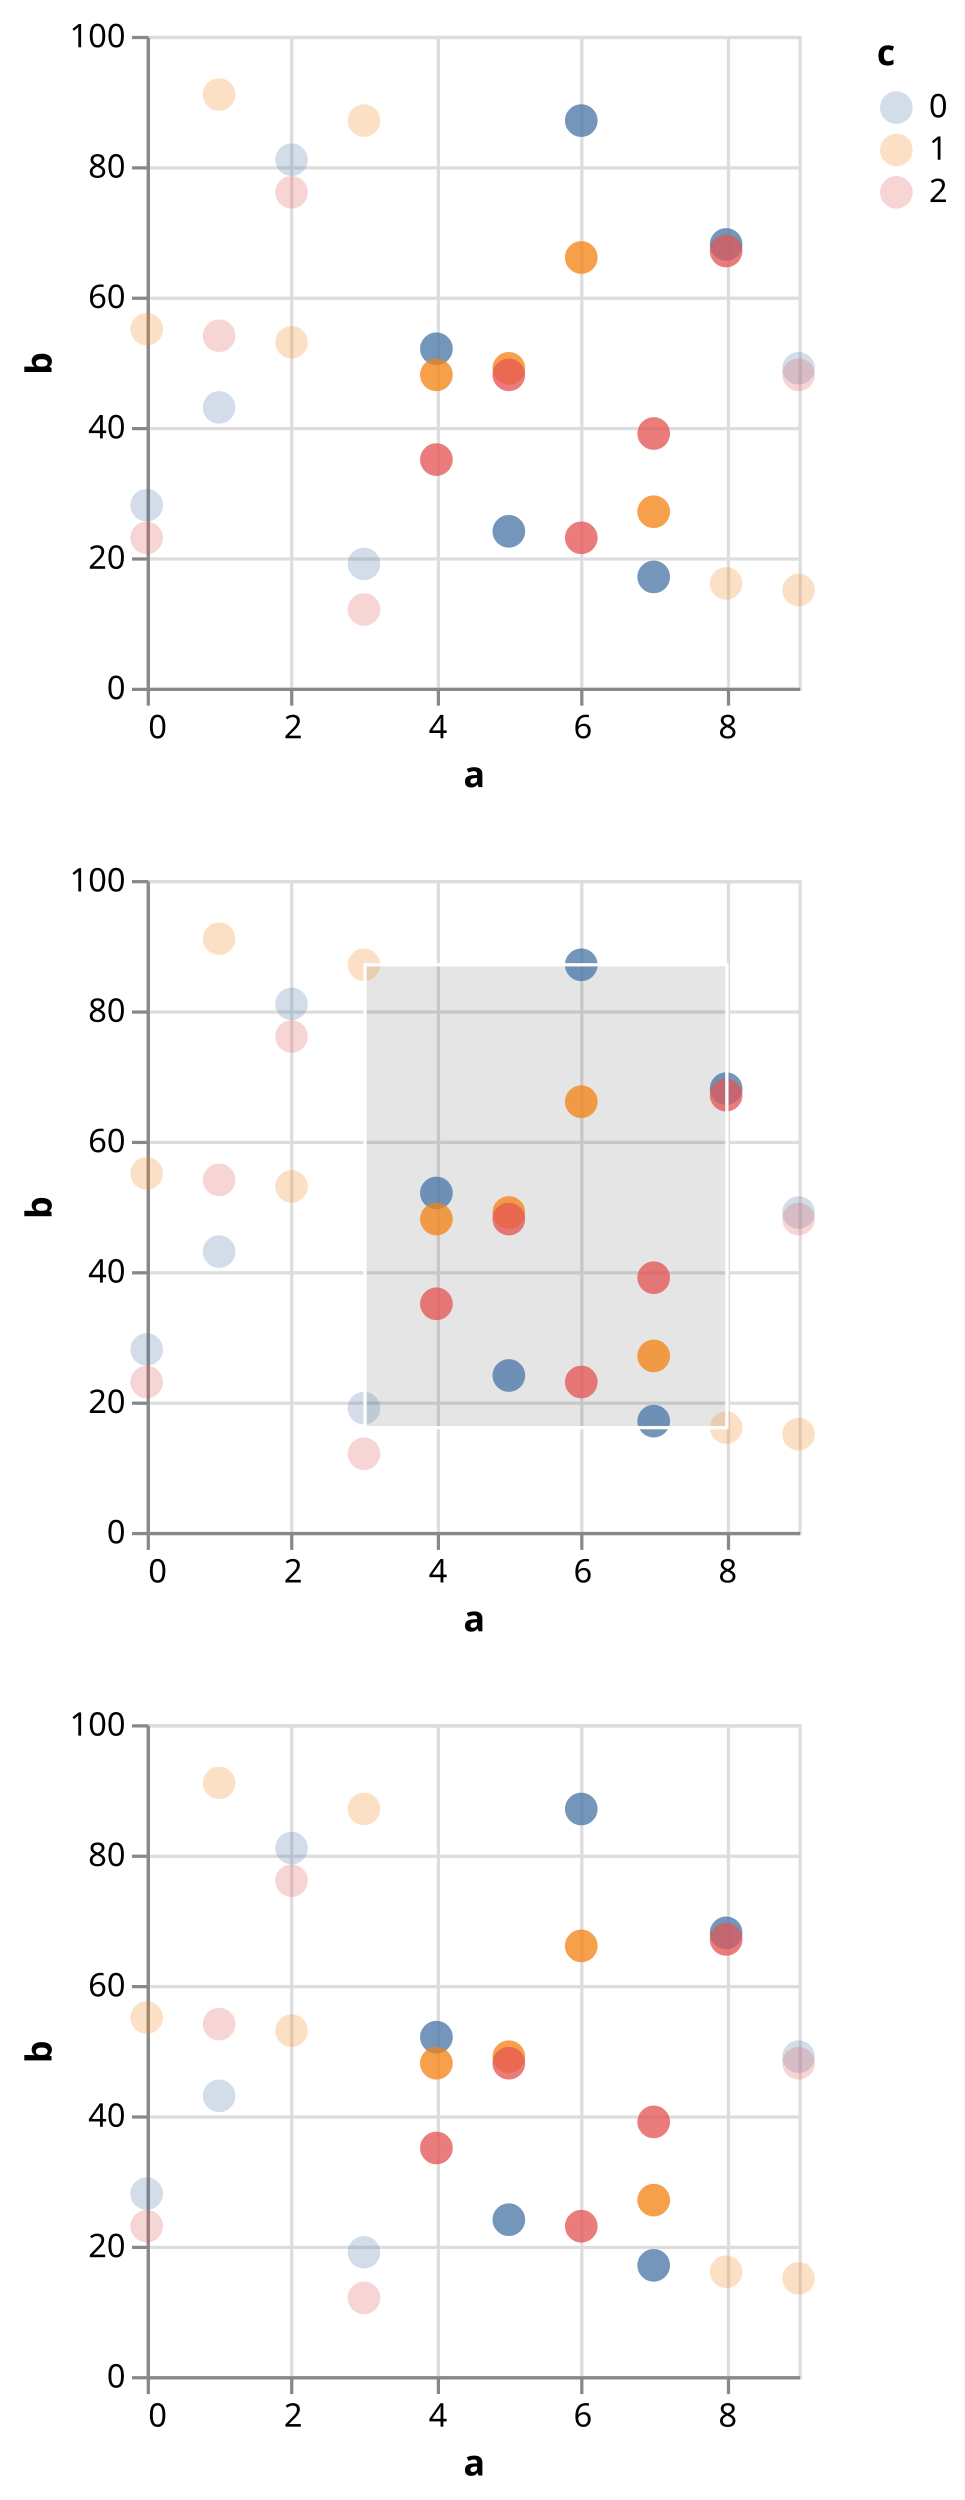
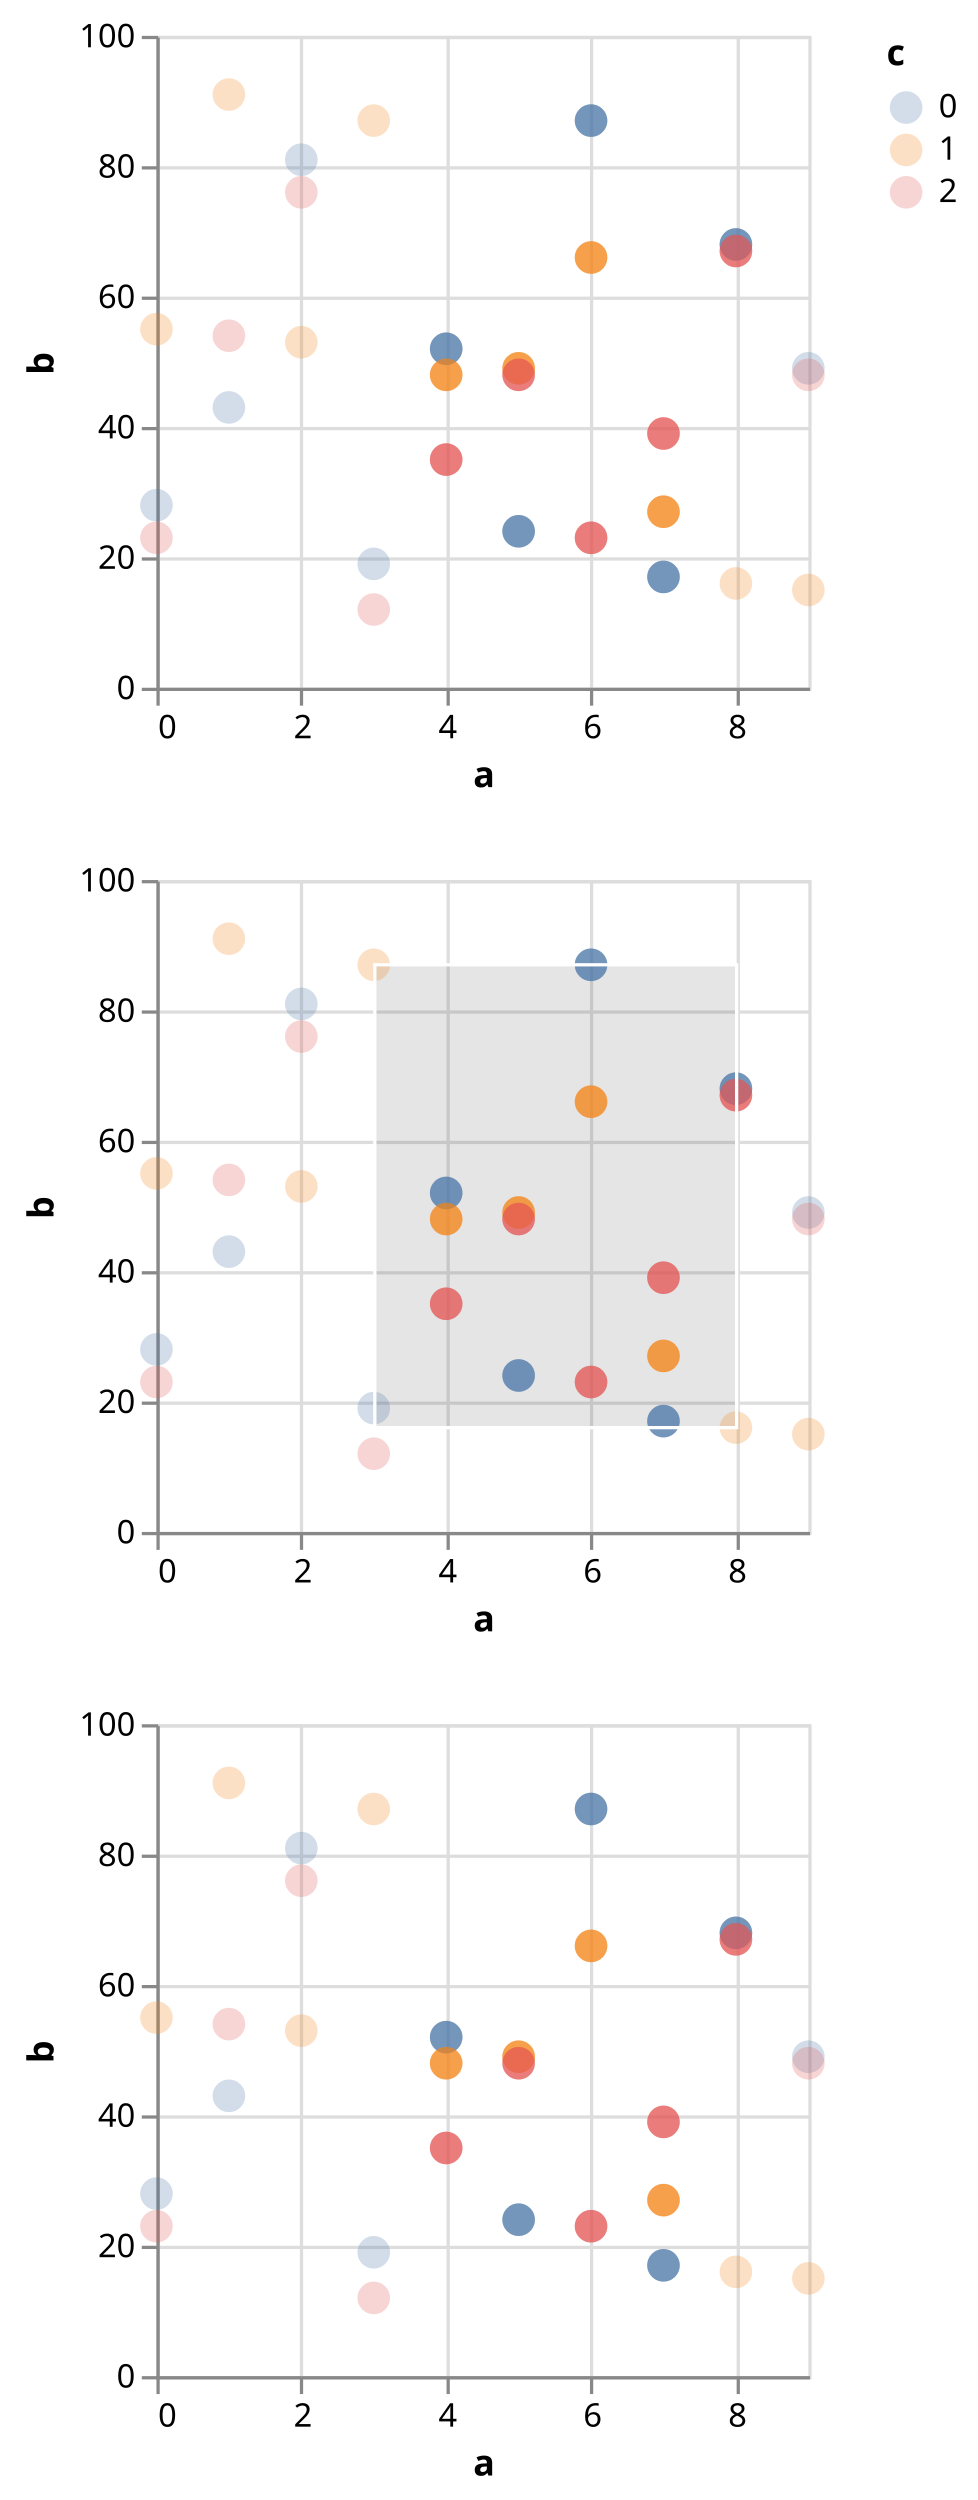
- <svg xmlns="http://www.w3.org/2000/svg" version="1.1" class="marks" width="296" height="767" viewBox="0 0 296 767">
-   <rect width="296" height="767" fill="white" />
-   <g fill="none" stroke-miterlimit="10" transform="translate(45,11)">
+ <svg xmlns="http://www.w3.org/2000/svg" version="1.1" class="marks" width="300" height="767" viewBox="0 0 300 767">
+   <rect width="300" height="767" fill="white" />
+   <g fill="none" stroke-miterlimit="10" transform="translate(48,11)">
    <g class="mark-group role-frame root" role="graphics-object" aria-roledescription="group mark container">
      <g transform="translate(0,0)">
        <path class="background" aria-hidden="true" d="M0,0h200v0h-200Z" />
        <g>
          <g class="mark-group role-scope child__row_d_group" role="graphics-object" aria-roledescription="group mark container">
            <g transform="translate(0,0)">
              <path class="background" aria-hidden="true" d="M0.5,0.5h200v200h-200Z" stroke="#ddd" />
              <g>
                <g class="mark-group role-axis" aria-hidden="true">
                  <g transform="translate(0.5,200.5)">
                    <path class="background" aria-hidden="true" d="M0,0h0v0h0Z" pointer-events="none" />
                    <g>
                      <g class="mark-rule role-axis-grid" pointer-events="none">
                        <line transform="translate(0,-200)" x2="0" y2="200" stroke="#ddd" stroke-width="1" opacity="1" />
                        <line transform="translate(44,-200)" x2="0" y2="200" stroke="#ddd" stroke-width="1" opacity="1" />
                        <line transform="translate(89,-200)" x2="0" y2="200" stroke="#ddd" stroke-width="1" opacity="1" />
                        <line transform="translate(133,-200)" x2="0" y2="200" stroke="#ddd" stroke-width="1" opacity="1" />
                        <line transform="translate(178,-200)" x2="0" y2="200" stroke="#ddd" stroke-width="1" opacity="1" />
                      </g>
                    </g>
                    <path class="foreground" aria-hidden="true" d="" pointer-events="none" display="none" />
                  </g>
                </g>
                <g class="mark-group role-axis" aria-hidden="true">
                  <g transform="translate(0.5,0.5)">
                    <path class="background" aria-hidden="true" d="M0,0h0v0h0Z" pointer-events="none" />
                    <g>
                      <g class="mark-rule role-axis-grid" pointer-events="none">
                        <line transform="translate(0,200)" x2="200" y2="0" stroke="#ddd" stroke-width="1" opacity="1" />
                        <line transform="translate(0,160)" x2="200" y2="0" stroke="#ddd" stroke-width="1" opacity="1" />
                        <line transform="translate(0,120)" x2="200" y2="0" stroke="#ddd" stroke-width="1" opacity="1" />
                        <line transform="translate(0,80)" x2="200" y2="0" stroke="#ddd" stroke-width="1" opacity="1" />
                        <line transform="translate(0,40)" x2="200" y2="0" stroke="#ddd" stroke-width="1" opacity="1" />
                        <line transform="translate(0,0)" x2="200" y2="0" stroke="#ddd" stroke-width="1" opacity="1" />
                      </g>
                    </g>
                    <path class="foreground" aria-hidden="true" d="" pointer-events="none" display="none" />
                  </g>
                </g>
                <g class="mark-group role-axis" aria-hidden="true">
                  <g transform="translate(0.5,200.5)">
                    <path class="background" aria-hidden="true" d="M0,0h0v0h0Z" pointer-events="none" />
                    <g>
                      <g class="mark-rule role-axis-tick" pointer-events="none">
                        <line transform="translate(0,0)" x2="0" y2="5" stroke="#888" stroke-width="1" opacity="1" />
                        <line transform="translate(44,0)" x2="0" y2="5" stroke="#888" stroke-width="1" opacity="1" />
                        <line transform="translate(89,0)" x2="0" y2="5" stroke="#888" stroke-width="1" opacity="1" />
                        <line transform="translate(133,0)" x2="0" y2="5" stroke="#888" stroke-width="1" opacity="1" />
                        <line transform="translate(178,0)" x2="0" y2="5" stroke="#888" stroke-width="1" opacity="1" />
                      </g>
                      <g class="mark-text role-axis-label" pointer-events="none">
                        <text text-anchor="start" transform="translate(0,15)" font-family="sans-serif" font-size="10px" fill="#000" opacity="1">0</text>
                        <text text-anchor="middle" transform="translate(44.44444,15)" font-family="sans-serif" font-size="10px" fill="#000" opacity="1">2</text>
                        <text text-anchor="middle" transform="translate(88.88889,15)" font-family="sans-serif" font-size="10px" fill="#000" opacity="1">4</text>
                        <text text-anchor="middle" transform="translate(133.3333,15)" font-family="sans-serif" font-size="10px" fill="#000" opacity="1">6</text>
                        <text text-anchor="middle" transform="translate(177.7778,15)" font-family="sans-serif" font-size="10px" fill="#000" opacity="1">8</text>
                      </g>
                      <g class="mark-rule role-axis-domain" pointer-events="none">
                        <line transform="translate(0,0)" x2="200" y2="0" stroke="#888" stroke-width="1" opacity="1" />
                      </g>
                      <g class="mark-text role-axis-title" pointer-events="none">
                        <text text-anchor="middle" transform="translate(100,30)" font-family="sans-serif" font-size="11px" font-weight="bold" fill="#000" opacity="1">a</text>
                      </g>
                    </g>
                    <path class="foreground" aria-hidden="true" d="" pointer-events="none" display="none" />
                  </g>
                </g>
                <g class="mark-group role-axis" aria-hidden="true">
                  <g transform="translate(0.5,0.5)">
                    <path class="background" aria-hidden="true" d="M0,0h0v0h0Z" pointer-events="none" />
                    <g>
                      <g class="mark-rule role-axis-tick" pointer-events="none">
                        <line transform="translate(0,200)" x2="-5" y2="0" stroke="#888" stroke-width="1" opacity="1" />
                        <line transform="translate(0,160)" x2="-5" y2="0" stroke="#888" stroke-width="1" opacity="1" />
                        <line transform="translate(0,120)" x2="-5" y2="0" stroke="#888" stroke-width="1" opacity="1" />
                        <line transform="translate(0,80)" x2="-5" y2="0" stroke="#888" stroke-width="1" opacity="1" />
                        <line transform="translate(0,40)" x2="-5" y2="0" stroke="#888" stroke-width="1" opacity="1" />
                        <line transform="translate(0,0)" x2="-5" y2="0" stroke="#888" stroke-width="1" opacity="1" />
                      </g>
                      <g class="mark-text role-axis-label" pointer-events="none">
                        <text text-anchor="end" transform="translate(-7,203)" font-family="sans-serif" font-size="10px" fill="#000" opacity="1">0</text>
                        <text text-anchor="end" transform="translate(-7,163)" font-family="sans-serif" font-size="10px" fill="#000" opacity="1">20</text>
                        <text text-anchor="end" transform="translate(-7,123)" font-family="sans-serif" font-size="10px" fill="#000" opacity="1">40</text>
                        <text text-anchor="end" transform="translate(-7,83)" font-family="sans-serif" font-size="10px" fill="#000" opacity="1">60</text>
                        <text text-anchor="end" transform="translate(-7,43)" font-family="sans-serif" font-size="10px" fill="#000" opacity="1">80</text>
                        <text text-anchor="end" transform="translate(-7,3)" font-family="sans-serif" font-size="10px" fill="#000" opacity="1">100</text>
                      </g>
                      <g class="mark-rule role-axis-domain" pointer-events="none">
                        <line transform="translate(0,200)" x2="0" y2="-200" stroke="#888" stroke-width="1" opacity="1" />
                      </g>
                      <g class="mark-text role-axis-title" pointer-events="none">
-                         <text text-anchor="middle" transform="translate(-27.68457,100) rotate(-90) translate(0,-2)" font-family="sans-serif" font-size="11px" font-weight="bold" fill="#000" opacity="1">b</text>
+                         <text text-anchor="middle" transform="translate(-30.08691,100) rotate(-90) translate(0,-2)" font-family="sans-serif" font-size="11px" font-weight="bold" fill="#000" opacity="1">b</text>
                      </g>
                    </g>
                    <path class="foreground" aria-hidden="true" d="" pointer-events="none" display="none" />
                  </g>
                </g>
                <g class="mark-rect role-mark sel_brush_bg" clip-path="url(#clip1)" role="graphics-symbol" aria-roledescription="rect mark container">
                  <path d="M0,0h0v0h0Z" fill="#333" fill-opacity="0.125" />
                </g>
                <g class="mark-symbol role-mark child__row_d_layer_0_marks" role="graphics-symbol" aria-roledescription="symbol mark container">
                  <path transform="translate(0,144)" d="M5,0A5,5,0,1,1,-5,0A5,5,0,1,1,5,0" fill="#4c78a8" stroke-width="2" opacity="0.25" />
                  <path transform="translate(0,90)" d="M5,0A5,5,0,1,1,-5,0A5,5,0,1,1,5,0" fill="#f58518" stroke-width="2" opacity="0.25" />
                  <path transform="translate(0,154)" d="M5,0A5,5,0,1,1,-5,0A5,5,0,1,1,5,0" fill="#e45756" stroke-width="2" opacity="0.25" />
                  <path transform="translate(22.22222,114)" d="M5,0A5,5,0,1,1,-5,0A5,5,0,1,1,5,0" fill="#4c78a8" stroke-width="2" opacity="0.25" />
                  <path transform="translate(22.22222,18)" d="M5,0A5,5,0,1,1,-5,0A5,5,0,1,1,5,0" fill="#f58518" stroke-width="2" opacity="0.25" />
                  <path transform="translate(22.22222,92)" d="M5,0A5,5,0,1,1,-5,0A5,5,0,1,1,5,0" fill="#e45756" stroke-width="2" opacity="0.25" />
                  <path transform="translate(44.44444,38)" d="M5,0A5,5,0,1,1,-5,0A5,5,0,1,1,5,0" fill="#4c78a8" stroke-width="2" opacity="0.25" />
                  <path transform="translate(44.44444,94)" d="M5,0A5,5,0,1,1,-5,0A5,5,0,1,1,5,0" fill="#f58518" stroke-width="2" opacity="0.25" />
                  <path transform="translate(44.44444,48)" d="M5,0A5,5,0,1,1,-5,0A5,5,0,1,1,5,0" fill="#e45756" stroke-width="2" opacity="0.25" />
                  <path transform="translate(66.66667,162)" d="M5,0A5,5,0,1,1,-5,0A5,5,0,1,1,5,0" fill="#4c78a8" stroke-width="2" opacity="0.25" />
                  <path transform="translate(66.66667,26)" d="M5,0A5,5,0,1,1,-5,0A5,5,0,1,1,5,0" fill="#f58518" stroke-width="2" opacity="0.25" />
                  <path transform="translate(66.66667,176)" d="M5,0A5,5,0,1,1,-5,0A5,5,0,1,1,5,0" fill="#e45756" stroke-width="2" opacity="0.25" />
                  <path transform="translate(88.88889,96)" d="M5,0A5,5,0,1,1,-5,0A5,5,0,1,1,5,0" fill="#4c78a8" stroke-width="2" opacity="0.25" />
                  <path transform="translate(88.88889,104)" d="M5,0A5,5,0,1,1,-5,0A5,5,0,1,1,5,0" fill="#f58518" stroke-width="2" opacity="0.25" />
                  <path transform="translate(88.88889,130)" d="M5,0A5,5,0,1,1,-5,0A5,5,0,1,1,5,0" fill="#e45756" stroke-width="2" opacity="0.25" />
                  <path transform="translate(111.1111,152)" d="M5,0A5,5,0,1,1,-5,0A5,5,0,1,1,5,0" fill="#4c78a8" stroke-width="2" opacity="0.25" />
                  <path transform="translate(111.1111,102)" d="M5,0A5,5,0,1,1,-5,0A5,5,0,1,1,5,0" fill="#f58518" stroke-width="2" opacity="0.25" />
                  <path transform="translate(111.1111,104)" d="M5,0A5,5,0,1,1,-5,0A5,5,0,1,1,5,0" fill="#e45756" stroke-width="2" opacity="0.25" />
                  <path transform="translate(133.3333,26)" d="M5,0A5,5,0,1,1,-5,0A5,5,0,1,1,5,0" fill="#4c78a8" stroke-width="2" opacity="0.25" />
                  <path transform="translate(133.3333,68)" d="M5,0A5,5,0,1,1,-5,0A5,5,0,1,1,5,0" fill="#f58518" stroke-width="2" opacity="0.25" />
                  <path transform="translate(133.3333,154)" d="M5,0A5,5,0,1,1,-5,0A5,5,0,1,1,5,0" fill="#e45756" stroke-width="2" opacity="0.25" />
                  <path transform="translate(155.5556,166)" d="M5,0A5,5,0,1,1,-5,0A5,5,0,1,1,5,0" fill="#4c78a8" stroke-width="2" opacity="0.25" />
                  <path transform="translate(155.5556,146)" d="M5,0A5,5,0,1,1,-5,0A5,5,0,1,1,5,0" fill="#f58518" stroke-width="2" opacity="0.25" />
                  <path transform="translate(155.5556,122)" d="M5,0A5,5,0,1,1,-5,0A5,5,0,1,1,5,0" fill="#e45756" stroke-width="2" opacity="0.25" />
                  <path transform="translate(177.7778,64)" d="M5,0A5,5,0,1,1,-5,0A5,5,0,1,1,5,0" fill="#4c78a8" stroke-width="2" opacity="0.25" />
                  <path transform="translate(177.7778,168)" d="M5,0A5,5,0,1,1,-5,0A5,5,0,1,1,5,0" fill="#f58518" stroke-width="2" opacity="0.25" />
                  <path transform="translate(177.7778,66)" d="M5,0A5,5,0,1,1,-5,0A5,5,0,1,1,5,0" fill="#e45756" stroke-width="2" opacity="0.25" />
                  <path transform="translate(200,102)" d="M5,0A5,5,0,1,1,-5,0A5,5,0,1,1,5,0" fill="#4c78a8" stroke-width="2" opacity="0.25" />
                  <path transform="translate(200,170)" d="M5,0A5,5,0,1,1,-5,0A5,5,0,1,1,5,0" fill="#f58518" stroke-width="2" opacity="0.25" />
                  <path transform="translate(200,104)" d="M5,0A5,5,0,1,1,-5,0A5,5,0,1,1,5,0" fill="#e45756" stroke-width="2" opacity="0.25" />
                </g>
                <g class="mark-symbol role-mark child__row_d_layer_1_marks" role="graphics-symbol" aria-roledescription="symbol mark container" pointer-events="none">
                  <path transform="translate(88.88889,96)" d="M5,0A5,5,0,1,1,-5,0A5,5,0,1,1,5,0" fill="#4c78a8" stroke-width="2" opacity="0.7" />
                  <path transform="translate(88.88889,104)" d="M5,0A5,5,0,1,1,-5,0A5,5,0,1,1,5,0" fill="#f58518" stroke-width="2" opacity="0.7" />
                  <path transform="translate(88.88889,130)" d="M5,0A5,5,0,1,1,-5,0A5,5,0,1,1,5,0" fill="#e45756" stroke-width="2" opacity="0.7" />
                  <path transform="translate(111.1111,152)" d="M5,0A5,5,0,1,1,-5,0A5,5,0,1,1,5,0" fill="#4c78a8" stroke-width="2" opacity="0.7" />
                  <path transform="translate(111.1111,102)" d="M5,0A5,5,0,1,1,-5,0A5,5,0,1,1,5,0" fill="#f58518" stroke-width="2" opacity="0.7" />
                  <path transform="translate(111.1111,104)" d="M5,0A5,5,0,1,1,-5,0A5,5,0,1,1,5,0" fill="#e45756" stroke-width="2" opacity="0.7" />
                  <path transform="translate(133.3333,26)" d="M5,0A5,5,0,1,1,-5,0A5,5,0,1,1,5,0" fill="#4c78a8" stroke-width="2" opacity="0.7" />
                  <path transform="translate(133.3333,68)" d="M5,0A5,5,0,1,1,-5,0A5,5,0,1,1,5,0" fill="#f58518" stroke-width="2" opacity="0.7" />
                  <path transform="translate(133.3333,154)" d="M5,0A5,5,0,1,1,-5,0A5,5,0,1,1,5,0" fill="#e45756" stroke-width="2" opacity="0.7" />
                  <path transform="translate(155.5556,146)" d="M5,0A5,5,0,1,1,-5,0A5,5,0,1,1,5,0" fill="#f58518" stroke-width="2" opacity="0.7" />
                  <path transform="translate(155.5556,122)" d="M5,0A5,5,0,1,1,-5,0A5,5,0,1,1,5,0" fill="#e45756" stroke-width="2" opacity="0.7" />
                  <path transform="translate(155.5556,166)" d="M5,0A5,5,0,1,1,-5,0A5,5,0,1,1,5,0" fill="#4c78a8" stroke-width="2" opacity="0.7" />
                  <path transform="translate(177.7778,64)" d="M5,0A5,5,0,1,1,-5,0A5,5,0,1,1,5,0" fill="#4c78a8" stroke-width="2" opacity="0.7" />
                  <path transform="translate(177.7778,66)" d="M5,0A5,5,0,1,1,-5,0A5,5,0,1,1,5,0" fill="#e45756" stroke-width="2" opacity="0.7" />
                </g>
                <g class="mark-rect role-mark sel_brush" clip-path="url(#clip2)" role="graphics-symbol" aria-roledescription="rect mark container">
                  <path d="M0,0h0v0h0Z" />
                </g>
              </g>
              <path class="foreground" aria-hidden="true" d="" display="none" />
            </g>
          </g>
          <g class="mark-group role-scope child__row_e_group" role="graphics-object" aria-roledescription="group mark container">
            <g transform="translate(0,259)">
              <path class="background" aria-hidden="true" d="M0.5,0.5h200v200h-200Z" stroke="#ddd" />
              <g>
                <g class="mark-group role-axis" aria-hidden="true">
                  <g transform="translate(0.5,200.5)">
                    <path class="background" aria-hidden="true" d="M0,0h0v0h0Z" pointer-events="none" />
                    <g>
                      <g class="mark-rule role-axis-grid" pointer-events="none">
                        <line transform="translate(0,-200)" x2="0" y2="200" stroke="#ddd" stroke-width="1" opacity="1" />
                        <line transform="translate(44,-200)" x2="0" y2="200" stroke="#ddd" stroke-width="1" opacity="1" />
                        <line transform="translate(89,-200)" x2="0" y2="200" stroke="#ddd" stroke-width="1" opacity="1" />
                        <line transform="translate(133,-200)" x2="0" y2="200" stroke="#ddd" stroke-width="1" opacity="1" />
                        <line transform="translate(178,-200)" x2="0" y2="200" stroke="#ddd" stroke-width="1" opacity="1" />
                      </g>
                    </g>
                    <path class="foreground" aria-hidden="true" d="" pointer-events="none" display="none" />
                  </g>
                </g>
                <g class="mark-group role-axis" aria-hidden="true">
                  <g transform="translate(0.5,0.5)">
                    <path class="background" aria-hidden="true" d="M0,0h0v0h0Z" pointer-events="none" />
                    <g>
                      <g class="mark-rule role-axis-grid" pointer-events="none">
                        <line transform="translate(0,200)" x2="200" y2="0" stroke="#ddd" stroke-width="1" opacity="1" />
                        <line transform="translate(0,160)" x2="200" y2="0" stroke="#ddd" stroke-width="1" opacity="1" />
                        <line transform="translate(0,120)" x2="200" y2="0" stroke="#ddd" stroke-width="1" opacity="1" />
                        <line transform="translate(0,80)" x2="200" y2="0" stroke="#ddd" stroke-width="1" opacity="1" />
                        <line transform="translate(0,40)" x2="200" y2="0" stroke="#ddd" stroke-width="1" opacity="1" />
                        <line transform="translate(0,0)" x2="200" y2="0" stroke="#ddd" stroke-width="1" opacity="1" />
                      </g>
                    </g>
                    <path class="foreground" aria-hidden="true" d="" pointer-events="none" display="none" />
                  </g>
                </g>
                <g class="mark-group role-axis" aria-hidden="true">
                  <g transform="translate(0.5,200.5)">
                    <path class="background" aria-hidden="true" d="M0,0h0v0h0Z" pointer-events="none" />
                    <g>
                      <g class="mark-rule role-axis-tick" pointer-events="none">
                        <line transform="translate(0,0)" x2="0" y2="5" stroke="#888" stroke-width="1" opacity="1" />
                        <line transform="translate(44,0)" x2="0" y2="5" stroke="#888" stroke-width="1" opacity="1" />
                        <line transform="translate(89,0)" x2="0" y2="5" stroke="#888" stroke-width="1" opacity="1" />
                        <line transform="translate(133,0)" x2="0" y2="5" stroke="#888" stroke-width="1" opacity="1" />
                        <line transform="translate(178,0)" x2="0" y2="5" stroke="#888" stroke-width="1" opacity="1" />
                      </g>
                      <g class="mark-text role-axis-label" pointer-events="none">
                        <text text-anchor="start" transform="translate(0,15)" font-family="sans-serif" font-size="10px" fill="#000" opacity="1">0</text>
                        <text text-anchor="middle" transform="translate(44.44444,15)" font-family="sans-serif" font-size="10px" fill="#000" opacity="1">2</text>
                        <text text-anchor="middle" transform="translate(88.88889,15)" font-family="sans-serif" font-size="10px" fill="#000" opacity="1">4</text>
                        <text text-anchor="middle" transform="translate(133.3333,15)" font-family="sans-serif" font-size="10px" fill="#000" opacity="1">6</text>
                        <text text-anchor="middle" transform="translate(177.7778,15)" font-family="sans-serif" font-size="10px" fill="#000" opacity="1">8</text>
                      </g>
                      <g class="mark-rule role-axis-domain" pointer-events="none">
                        <line transform="translate(0,0)" x2="200" y2="0" stroke="#888" stroke-width="1" opacity="1" />
                      </g>
                      <g class="mark-text role-axis-title" pointer-events="none">
                        <text text-anchor="middle" transform="translate(100,30)" font-family="sans-serif" font-size="11px" font-weight="bold" fill="#000" opacity="1">a</text>
                      </g>
                    </g>
                    <path class="foreground" aria-hidden="true" d="" pointer-events="none" display="none" />
                  </g>
                </g>
                <g class="mark-group role-axis" aria-hidden="true">
                  <g transform="translate(0.5,0.5)">
                    <path class="background" aria-hidden="true" d="M0,0h0v0h0Z" pointer-events="none" />
                    <g>
                      <g class="mark-rule role-axis-tick" pointer-events="none">
                        <line transform="translate(0,200)" x2="-5" y2="0" stroke="#888" stroke-width="1" opacity="1" />
                        <line transform="translate(0,160)" x2="-5" y2="0" stroke="#888" stroke-width="1" opacity="1" />
                        <line transform="translate(0,120)" x2="-5" y2="0" stroke="#888" stroke-width="1" opacity="1" />
                        <line transform="translate(0,80)" x2="-5" y2="0" stroke="#888" stroke-width="1" opacity="1" />
                        <line transform="translate(0,40)" x2="-5" y2="0" stroke="#888" stroke-width="1" opacity="1" />
                        <line transform="translate(0,0)" x2="-5" y2="0" stroke="#888" stroke-width="1" opacity="1" />
                      </g>
                      <g class="mark-text role-axis-label" pointer-events="none">
                        <text text-anchor="end" transform="translate(-7,203)" font-family="sans-serif" font-size="10px" fill="#000" opacity="1">0</text>
                        <text text-anchor="end" transform="translate(-7,163)" font-family="sans-serif" font-size="10px" fill="#000" opacity="1">20</text>
                        <text text-anchor="end" transform="translate(-7,123)" font-family="sans-serif" font-size="10px" fill="#000" opacity="1">40</text>
                        <text text-anchor="end" transform="translate(-7,83)" font-family="sans-serif" font-size="10px" fill="#000" opacity="1">60</text>
                        <text text-anchor="end" transform="translate(-7,43)" font-family="sans-serif" font-size="10px" fill="#000" opacity="1">80</text>
                        <text text-anchor="end" transform="translate(-7,3)" font-family="sans-serif" font-size="10px" fill="#000" opacity="1">100</text>
                      </g>
                      <g class="mark-rule role-axis-domain" pointer-events="none">
                        <line transform="translate(0,200)" x2="0" y2="-200" stroke="#888" stroke-width="1" opacity="1" />
                      </g>
                      <g class="mark-text role-axis-title" pointer-events="none">
-                         <text text-anchor="middle" transform="translate(-27.68457,100) rotate(-90) translate(0,-2)" font-family="sans-serif" font-size="11px" font-weight="bold" fill="#000" opacity="1">b</text>
+                         <text text-anchor="middle" transform="translate(-30.08691,100) rotate(-90) translate(0,-2)" font-family="sans-serif" font-size="11px" font-weight="bold" fill="#000" opacity="1">b</text>
                      </g>
                    </g>
                    <path class="foreground" aria-hidden="true" d="" pointer-events="none" display="none" />
                  </g>
                </g>
                <g class="mark-rect role-mark sel_brush_bg" clip-path="url(#clip3)" role="graphics-symbol" aria-roledescription="rect mark container">
                  <path d="M67,26h111v142h-111Z" fill="#333" fill-opacity="0.125" />
                </g>
                <g class="mark-symbol role-mark child__row_e_layer_0_marks" role="graphics-symbol" aria-roledescription="symbol mark container">
                  <path transform="translate(0,144)" d="M5,0A5,5,0,1,1,-5,0A5,5,0,1,1,5,0" fill="#4c78a8" stroke-width="2" opacity="0.25" />
                  <path transform="translate(0,90)" d="M5,0A5,5,0,1,1,-5,0A5,5,0,1,1,5,0" fill="#f58518" stroke-width="2" opacity="0.25" />
                  <path transform="translate(0,154)" d="M5,0A5,5,0,1,1,-5,0A5,5,0,1,1,5,0" fill="#e45756" stroke-width="2" opacity="0.25" />
                  <path transform="translate(22.22222,114)" d="M5,0A5,5,0,1,1,-5,0A5,5,0,1,1,5,0" fill="#4c78a8" stroke-width="2" opacity="0.25" />
                  <path transform="translate(22.22222,18)" d="M5,0A5,5,0,1,1,-5,0A5,5,0,1,1,5,0" fill="#f58518" stroke-width="2" opacity="0.25" />
                  <path transform="translate(22.22222,92)" d="M5,0A5,5,0,1,1,-5,0A5,5,0,1,1,5,0" fill="#e45756" stroke-width="2" opacity="0.25" />
                  <path transform="translate(44.44444,38)" d="M5,0A5,5,0,1,1,-5,0A5,5,0,1,1,5,0" fill="#4c78a8" stroke-width="2" opacity="0.25" />
                  <path transform="translate(44.44444,94)" d="M5,0A5,5,0,1,1,-5,0A5,5,0,1,1,5,0" fill="#f58518" stroke-width="2" opacity="0.25" />
                  <path transform="translate(44.44444,48)" d="M5,0A5,5,0,1,1,-5,0A5,5,0,1,1,5,0" fill="#e45756" stroke-width="2" opacity="0.25" />
                  <path transform="translate(66.66667,162)" d="M5,0A5,5,0,1,1,-5,0A5,5,0,1,1,5,0" fill="#4c78a8" stroke-width="2" opacity="0.25" />
                  <path transform="translate(66.66667,26)" d="M5,0A5,5,0,1,1,-5,0A5,5,0,1,1,5,0" fill="#f58518" stroke-width="2" opacity="0.25" />
                  <path transform="translate(66.66667,176)" d="M5,0A5,5,0,1,1,-5,0A5,5,0,1,1,5,0" fill="#e45756" stroke-width="2" opacity="0.25" />
                  <path transform="translate(88.88889,96)" d="M5,0A5,5,0,1,1,-5,0A5,5,0,1,1,5,0" fill="#4c78a8" stroke-width="2" opacity="0.25" />
                  <path transform="translate(88.88889,104)" d="M5,0A5,5,0,1,1,-5,0A5,5,0,1,1,5,0" fill="#f58518" stroke-width="2" opacity="0.25" />
                  <path transform="translate(88.88889,130)" d="M5,0A5,5,0,1,1,-5,0A5,5,0,1,1,5,0" fill="#e45756" stroke-width="2" opacity="0.25" />
                  <path transform="translate(111.1111,152)" d="M5,0A5,5,0,1,1,-5,0A5,5,0,1,1,5,0" fill="#4c78a8" stroke-width="2" opacity="0.25" />
                  <path transform="translate(111.1111,102)" d="M5,0A5,5,0,1,1,-5,0A5,5,0,1,1,5,0" fill="#f58518" stroke-width="2" opacity="0.25" />
                  <path transform="translate(111.1111,104)" d="M5,0A5,5,0,1,1,-5,0A5,5,0,1,1,5,0" fill="#e45756" stroke-width="2" opacity="0.25" />
                  <path transform="translate(133.3333,26)" d="M5,0A5,5,0,1,1,-5,0A5,5,0,1,1,5,0" fill="#4c78a8" stroke-width="2" opacity="0.25" />
                  <path transform="translate(133.3333,68)" d="M5,0A5,5,0,1,1,-5,0A5,5,0,1,1,5,0" fill="#f58518" stroke-width="2" opacity="0.25" />
                  <path transform="translate(133.3333,154)" d="M5,0A5,5,0,1,1,-5,0A5,5,0,1,1,5,0" fill="#e45756" stroke-width="2" opacity="0.25" />
                  <path transform="translate(155.5556,166)" d="M5,0A5,5,0,1,1,-5,0A5,5,0,1,1,5,0" fill="#4c78a8" stroke-width="2" opacity="0.25" />
                  <path transform="translate(155.5556,146)" d="M5,0A5,5,0,1,1,-5,0A5,5,0,1,1,5,0" fill="#f58518" stroke-width="2" opacity="0.25" />
                  <path transform="translate(155.5556,122)" d="M5,0A5,5,0,1,1,-5,0A5,5,0,1,1,5,0" fill="#e45756" stroke-width="2" opacity="0.25" />
                  <path transform="translate(177.7778,64)" d="M5,0A5,5,0,1,1,-5,0A5,5,0,1,1,5,0" fill="#4c78a8" stroke-width="2" opacity="0.25" />
                  <path transform="translate(177.7778,168)" d="M5,0A5,5,0,1,1,-5,0A5,5,0,1,1,5,0" fill="#f58518" stroke-width="2" opacity="0.25" />
                  <path transform="translate(177.7778,66)" d="M5,0A5,5,0,1,1,-5,0A5,5,0,1,1,5,0" fill="#e45756" stroke-width="2" opacity="0.25" />
                  <path transform="translate(200,102)" d="M5,0A5,5,0,1,1,-5,0A5,5,0,1,1,5,0" fill="#4c78a8" stroke-width="2" opacity="0.25" />
                  <path transform="translate(200,170)" d="M5,0A5,5,0,1,1,-5,0A5,5,0,1,1,5,0" fill="#f58518" stroke-width="2" opacity="0.25" />
                  <path transform="translate(200,104)" d="M5,0A5,5,0,1,1,-5,0A5,5,0,1,1,5,0" fill="#e45756" stroke-width="2" opacity="0.25" />
                </g>
                <g class="mark-symbol role-mark child__row_e_layer_1_marks" role="graphics-symbol" aria-roledescription="symbol mark container" pointer-events="none">
                  <path transform="translate(88.88889,96)" d="M5,0A5,5,0,1,1,-5,0A5,5,0,1,1,5,0" fill="#4c78a8" stroke-width="2" opacity="0.7" />
                  <path transform="translate(88.88889,104)" d="M5,0A5,5,0,1,1,-5,0A5,5,0,1,1,5,0" fill="#f58518" stroke-width="2" opacity="0.7" />
                  <path transform="translate(88.88889,130)" d="M5,0A5,5,0,1,1,-5,0A5,5,0,1,1,5,0" fill="#e45756" stroke-width="2" opacity="0.7" />
                  <path transform="translate(111.1111,152)" d="M5,0A5,5,0,1,1,-5,0A5,5,0,1,1,5,0" fill="#4c78a8" stroke-width="2" opacity="0.7" />
                  <path transform="translate(111.1111,102)" d="M5,0A5,5,0,1,1,-5,0A5,5,0,1,1,5,0" fill="#f58518" stroke-width="2" opacity="0.7" />
                  <path transform="translate(111.1111,104)" d="M5,0A5,5,0,1,1,-5,0A5,5,0,1,1,5,0" fill="#e45756" stroke-width="2" opacity="0.7" />
                  <path transform="translate(133.3333,26)" d="M5,0A5,5,0,1,1,-5,0A5,5,0,1,1,5,0" fill="#4c78a8" stroke-width="2" opacity="0.7" />
                  <path transform="translate(133.3333,68)" d="M5,0A5,5,0,1,1,-5,0A5,5,0,1,1,5,0" fill="#f58518" stroke-width="2" opacity="0.7" />
                  <path transform="translate(133.3333,154)" d="M5,0A5,5,0,1,1,-5,0A5,5,0,1,1,5,0" fill="#e45756" stroke-width="2" opacity="0.7" />
                  <path transform="translate(155.5556,146)" d="M5,0A5,5,0,1,1,-5,0A5,5,0,1,1,5,0" fill="#f58518" stroke-width="2" opacity="0.7" />
                  <path transform="translate(155.5556,122)" d="M5,0A5,5,0,1,1,-5,0A5,5,0,1,1,5,0" fill="#e45756" stroke-width="2" opacity="0.7" />
                  <path transform="translate(155.5556,166)" d="M5,0A5,5,0,1,1,-5,0A5,5,0,1,1,5,0" fill="#4c78a8" stroke-width="2" opacity="0.7" />
                  <path transform="translate(177.7778,64)" d="M5,0A5,5,0,1,1,-5,0A5,5,0,1,1,5,0" fill="#4c78a8" stroke-width="2" opacity="0.7" />
                  <path transform="translate(177.7778,66)" d="M5,0A5,5,0,1,1,-5,0A5,5,0,1,1,5,0" fill="#e45756" stroke-width="2" opacity="0.7" />
                </g>
                <g class="mark-rect role-mark sel_brush" clip-path="url(#clip4)" role="graphics-symbol" aria-roledescription="rect mark container">
                  <path d="M67,26h111v142h-111Z" stroke="white" />
                </g>
              </g>
              <path class="foreground" aria-hidden="true" d="" display="none" />
            </g>
          </g>
          <g class="mark-group role-scope child__row_f_group" role="graphics-object" aria-roledescription="group mark container">
            <g transform="translate(0,518)">
              <path class="background" aria-hidden="true" d="M0.5,0.5h200v200h-200Z" stroke="#ddd" />
              <g>
                <g class="mark-group role-axis" aria-hidden="true">
                  <g transform="translate(0.5,200.5)">
                    <path class="background" aria-hidden="true" d="M0,0h0v0h0Z" pointer-events="none" />
                    <g>
                      <g class="mark-rule role-axis-grid" pointer-events="none">
                        <line transform="translate(0,-200)" x2="0" y2="200" stroke="#ddd" stroke-width="1" opacity="1" />
                        <line transform="translate(44,-200)" x2="0" y2="200" stroke="#ddd" stroke-width="1" opacity="1" />
                        <line transform="translate(89,-200)" x2="0" y2="200" stroke="#ddd" stroke-width="1" opacity="1" />
                        <line transform="translate(133,-200)" x2="0" y2="200" stroke="#ddd" stroke-width="1" opacity="1" />
                        <line transform="translate(178,-200)" x2="0" y2="200" stroke="#ddd" stroke-width="1" opacity="1" />
                      </g>
                    </g>
                    <path class="foreground" aria-hidden="true" d="" pointer-events="none" display="none" />
                  </g>
                </g>
                <g class="mark-group role-axis" aria-hidden="true">
                  <g transform="translate(0.5,0.5)">
                    <path class="background" aria-hidden="true" d="M0,0h0v0h0Z" pointer-events="none" />
                    <g>
                      <g class="mark-rule role-axis-grid" pointer-events="none">
                        <line transform="translate(0,200)" x2="200" y2="0" stroke="#ddd" stroke-width="1" opacity="1" />
                        <line transform="translate(0,160)" x2="200" y2="0" stroke="#ddd" stroke-width="1" opacity="1" />
                        <line transform="translate(0,120)" x2="200" y2="0" stroke="#ddd" stroke-width="1" opacity="1" />
                        <line transform="translate(0,80)" x2="200" y2="0" stroke="#ddd" stroke-width="1" opacity="1" />
                        <line transform="translate(0,40)" x2="200" y2="0" stroke="#ddd" stroke-width="1" opacity="1" />
                        <line transform="translate(0,0)" x2="200" y2="0" stroke="#ddd" stroke-width="1" opacity="1" />
                      </g>
                    </g>
                    <path class="foreground" aria-hidden="true" d="" pointer-events="none" display="none" />
                  </g>
                </g>
                <g class="mark-group role-axis" aria-hidden="true">
                  <g transform="translate(0.5,200.5)">
                    <path class="background" aria-hidden="true" d="M0,0h0v0h0Z" pointer-events="none" />
                    <g>
                      <g class="mark-rule role-axis-tick" pointer-events="none">
                        <line transform="translate(0,0)" x2="0" y2="5" stroke="#888" stroke-width="1" opacity="1" />
                        <line transform="translate(44,0)" x2="0" y2="5" stroke="#888" stroke-width="1" opacity="1" />
                        <line transform="translate(89,0)" x2="0" y2="5" stroke="#888" stroke-width="1" opacity="1" />
                        <line transform="translate(133,0)" x2="0" y2="5" stroke="#888" stroke-width="1" opacity="1" />
                        <line transform="translate(178,0)" x2="0" y2="5" stroke="#888" stroke-width="1" opacity="1" />
                      </g>
                      <g class="mark-text role-axis-label" pointer-events="none">
                        <text text-anchor="start" transform="translate(0,15)" font-family="sans-serif" font-size="10px" fill="#000" opacity="1">0</text>
                        <text text-anchor="middle" transform="translate(44.44444,15)" font-family="sans-serif" font-size="10px" fill="#000" opacity="1">2</text>
                        <text text-anchor="middle" transform="translate(88.88889,15)" font-family="sans-serif" font-size="10px" fill="#000" opacity="1">4</text>
                        <text text-anchor="middle" transform="translate(133.3333,15)" font-family="sans-serif" font-size="10px" fill="#000" opacity="1">6</text>
                        <text text-anchor="middle" transform="translate(177.7778,15)" font-family="sans-serif" font-size="10px" fill="#000" opacity="1">8</text>
                      </g>
                      <g class="mark-rule role-axis-domain" pointer-events="none">
                        <line transform="translate(0,0)" x2="200" y2="0" stroke="#888" stroke-width="1" opacity="1" />
                      </g>
                      <g class="mark-text role-axis-title" pointer-events="none">
                        <text text-anchor="middle" transform="translate(100,30)" font-family="sans-serif" font-size="11px" font-weight="bold" fill="#000" opacity="1">a</text>
                      </g>
                    </g>
                    <path class="foreground" aria-hidden="true" d="" pointer-events="none" display="none" />
                  </g>
                </g>
                <g class="mark-group role-axis" aria-hidden="true">
                  <g transform="translate(0.5,0.5)">
                    <path class="background" aria-hidden="true" d="M0,0h0v0h0Z" pointer-events="none" />
                    <g>
                      <g class="mark-rule role-axis-tick" pointer-events="none">
                        <line transform="translate(0,200)" x2="-5" y2="0" stroke="#888" stroke-width="1" opacity="1" />
                        <line transform="translate(0,160)" x2="-5" y2="0" stroke="#888" stroke-width="1" opacity="1" />
                        <line transform="translate(0,120)" x2="-5" y2="0" stroke="#888" stroke-width="1" opacity="1" />
                        <line transform="translate(0,80)" x2="-5" y2="0" stroke="#888" stroke-width="1" opacity="1" />
                        <line transform="translate(0,40)" x2="-5" y2="0" stroke="#888" stroke-width="1" opacity="1" />
                        <line transform="translate(0,0)" x2="-5" y2="0" stroke="#888" stroke-width="1" opacity="1" />
                      </g>
                      <g class="mark-text role-axis-label" pointer-events="none">
                        <text text-anchor="end" transform="translate(-7,203)" font-family="sans-serif" font-size="10px" fill="#000" opacity="1">0</text>
                        <text text-anchor="end" transform="translate(-7,163)" font-family="sans-serif" font-size="10px" fill="#000" opacity="1">20</text>
                        <text text-anchor="end" transform="translate(-7,123)" font-family="sans-serif" font-size="10px" fill="#000" opacity="1">40</text>
                        <text text-anchor="end" transform="translate(-7,83)" font-family="sans-serif" font-size="10px" fill="#000" opacity="1">60</text>
                        <text text-anchor="end" transform="translate(-7,43)" font-family="sans-serif" font-size="10px" fill="#000" opacity="1">80</text>
                        <text text-anchor="end" transform="translate(-7,3)" font-family="sans-serif" font-size="10px" fill="#000" opacity="1">100</text>
                      </g>
                      <g class="mark-rule role-axis-domain" pointer-events="none">
                        <line transform="translate(0,200)" x2="0" y2="-200" stroke="#888" stroke-width="1" opacity="1" />
                      </g>
                      <g class="mark-text role-axis-title" pointer-events="none">
-                         <text text-anchor="middle" transform="translate(-27.68457,100) rotate(-90) translate(0,-2)" font-family="sans-serif" font-size="11px" font-weight="bold" fill="#000" opacity="1">b</text>
+                         <text text-anchor="middle" transform="translate(-30.08691,100) rotate(-90) translate(0,-2)" font-family="sans-serif" font-size="11px" font-weight="bold" fill="#000" opacity="1">b</text>
                      </g>
                    </g>
                    <path class="foreground" aria-hidden="true" d="" pointer-events="none" display="none" />
                  </g>
                </g>
                <g class="mark-rect role-mark sel_brush_bg" clip-path="url(#clip5)" role="graphics-symbol" aria-roledescription="rect mark container">
                  <path d="M0,0h0v0h0Z" fill="#333" fill-opacity="0.125" />
                </g>
                <g class="mark-symbol role-mark child__row_f_layer_0_marks" role="graphics-symbol" aria-roledescription="symbol mark container">
                  <path transform="translate(0,144)" d="M5,0A5,5,0,1,1,-5,0A5,5,0,1,1,5,0" fill="#4c78a8" stroke-width="2" opacity="0.25" />
                  <path transform="translate(0,90)" d="M5,0A5,5,0,1,1,-5,0A5,5,0,1,1,5,0" fill="#f58518" stroke-width="2" opacity="0.25" />
                  <path transform="translate(0,154)" d="M5,0A5,5,0,1,1,-5,0A5,5,0,1,1,5,0" fill="#e45756" stroke-width="2" opacity="0.25" />
                  <path transform="translate(22.22222,114)" d="M5,0A5,5,0,1,1,-5,0A5,5,0,1,1,5,0" fill="#4c78a8" stroke-width="2" opacity="0.25" />
                  <path transform="translate(22.22222,18)" d="M5,0A5,5,0,1,1,-5,0A5,5,0,1,1,5,0" fill="#f58518" stroke-width="2" opacity="0.25" />
                  <path transform="translate(22.22222,92)" d="M5,0A5,5,0,1,1,-5,0A5,5,0,1,1,5,0" fill="#e45756" stroke-width="2" opacity="0.25" />
                  <path transform="translate(44.44444,38)" d="M5,0A5,5,0,1,1,-5,0A5,5,0,1,1,5,0" fill="#4c78a8" stroke-width="2" opacity="0.25" />
                  <path transform="translate(44.44444,94)" d="M5,0A5,5,0,1,1,-5,0A5,5,0,1,1,5,0" fill="#f58518" stroke-width="2" opacity="0.25" />
                  <path transform="translate(44.44444,48)" d="M5,0A5,5,0,1,1,-5,0A5,5,0,1,1,5,0" fill="#e45756" stroke-width="2" opacity="0.25" />
                  <path transform="translate(66.66667,162)" d="M5,0A5,5,0,1,1,-5,0A5,5,0,1,1,5,0" fill="#4c78a8" stroke-width="2" opacity="0.25" />
                  <path transform="translate(66.66667,26)" d="M5,0A5,5,0,1,1,-5,0A5,5,0,1,1,5,0" fill="#f58518" stroke-width="2" opacity="0.25" />
                  <path transform="translate(66.66667,176)" d="M5,0A5,5,0,1,1,-5,0A5,5,0,1,1,5,0" fill="#e45756" stroke-width="2" opacity="0.25" />
                  <path transform="translate(88.88889,96)" d="M5,0A5,5,0,1,1,-5,0A5,5,0,1,1,5,0" fill="#4c78a8" stroke-width="2" opacity="0.25" />
                  <path transform="translate(88.88889,104)" d="M5,0A5,5,0,1,1,-5,0A5,5,0,1,1,5,0" fill="#f58518" stroke-width="2" opacity="0.25" />
                  <path transform="translate(88.88889,130)" d="M5,0A5,5,0,1,1,-5,0A5,5,0,1,1,5,0" fill="#e45756" stroke-width="2" opacity="0.25" />
                  <path transform="translate(111.1111,152)" d="M5,0A5,5,0,1,1,-5,0A5,5,0,1,1,5,0" fill="#4c78a8" stroke-width="2" opacity="0.25" />
                  <path transform="translate(111.1111,102)" d="M5,0A5,5,0,1,1,-5,0A5,5,0,1,1,5,0" fill="#f58518" stroke-width="2" opacity="0.25" />
                  <path transform="translate(111.1111,104)" d="M5,0A5,5,0,1,1,-5,0A5,5,0,1,1,5,0" fill="#e45756" stroke-width="2" opacity="0.25" />
                  <path transform="translate(133.3333,26)" d="M5,0A5,5,0,1,1,-5,0A5,5,0,1,1,5,0" fill="#4c78a8" stroke-width="2" opacity="0.25" />
                  <path transform="translate(133.3333,68)" d="M5,0A5,5,0,1,1,-5,0A5,5,0,1,1,5,0" fill="#f58518" stroke-width="2" opacity="0.25" />
                  <path transform="translate(133.3333,154)" d="M5,0A5,5,0,1,1,-5,0A5,5,0,1,1,5,0" fill="#e45756" stroke-width="2" opacity="0.25" />
                  <path transform="translate(155.5556,166)" d="M5,0A5,5,0,1,1,-5,0A5,5,0,1,1,5,0" fill="#4c78a8" stroke-width="2" opacity="0.25" />
                  <path transform="translate(155.5556,146)" d="M5,0A5,5,0,1,1,-5,0A5,5,0,1,1,5,0" fill="#f58518" stroke-width="2" opacity="0.25" />
                  <path transform="translate(155.5556,122)" d="M5,0A5,5,0,1,1,-5,0A5,5,0,1,1,5,0" fill="#e45756" stroke-width="2" opacity="0.25" />
                  <path transform="translate(177.7778,64)" d="M5,0A5,5,0,1,1,-5,0A5,5,0,1,1,5,0" fill="#4c78a8" stroke-width="2" opacity="0.25" />
                  <path transform="translate(177.7778,168)" d="M5,0A5,5,0,1,1,-5,0A5,5,0,1,1,5,0" fill="#f58518" stroke-width="2" opacity="0.25" />
                  <path transform="translate(177.7778,66)" d="M5,0A5,5,0,1,1,-5,0A5,5,0,1,1,5,0" fill="#e45756" stroke-width="2" opacity="0.25" />
                  <path transform="translate(200,102)" d="M5,0A5,5,0,1,1,-5,0A5,5,0,1,1,5,0" fill="#4c78a8" stroke-width="2" opacity="0.25" />
                  <path transform="translate(200,170)" d="M5,0A5,5,0,1,1,-5,0A5,5,0,1,1,5,0" fill="#f58518" stroke-width="2" opacity="0.25" />
                  <path transform="translate(200,104)" d="M5,0A5,5,0,1,1,-5,0A5,5,0,1,1,5,0" fill="#e45756" stroke-width="2" opacity="0.25" />
                </g>
                <g class="mark-symbol role-mark child__row_f_layer_1_marks" role="graphics-symbol" aria-roledescription="symbol mark container" pointer-events="none">
                  <path transform="translate(88.88889,96)" d="M5,0A5,5,0,1,1,-5,0A5,5,0,1,1,5,0" fill="#4c78a8" stroke-width="2" opacity="0.7" />
                  <path transform="translate(88.88889,104)" d="M5,0A5,5,0,1,1,-5,0A5,5,0,1,1,5,0" fill="#f58518" stroke-width="2" opacity="0.7" />
                  <path transform="translate(88.88889,130)" d="M5,0A5,5,0,1,1,-5,0A5,5,0,1,1,5,0" fill="#e45756" stroke-width="2" opacity="0.7" />
                  <path transform="translate(111.1111,152)" d="M5,0A5,5,0,1,1,-5,0A5,5,0,1,1,5,0" fill="#4c78a8" stroke-width="2" opacity="0.7" />
                  <path transform="translate(111.1111,102)" d="M5,0A5,5,0,1,1,-5,0A5,5,0,1,1,5,0" fill="#f58518" stroke-width="2" opacity="0.7" />
                  <path transform="translate(111.1111,104)" d="M5,0A5,5,0,1,1,-5,0A5,5,0,1,1,5,0" fill="#e45756" stroke-width="2" opacity="0.7" />
                  <path transform="translate(133.3333,26)" d="M5,0A5,5,0,1,1,-5,0A5,5,0,1,1,5,0" fill="#4c78a8" stroke-width="2" opacity="0.7" />
                  <path transform="translate(133.3333,68)" d="M5,0A5,5,0,1,1,-5,0A5,5,0,1,1,5,0" fill="#f58518" stroke-width="2" opacity="0.7" />
                  <path transform="translate(133.3333,154)" d="M5,0A5,5,0,1,1,-5,0A5,5,0,1,1,5,0" fill="#e45756" stroke-width="2" opacity="0.7" />
                  <path transform="translate(155.5556,146)" d="M5,0A5,5,0,1,1,-5,0A5,5,0,1,1,5,0" fill="#f58518" stroke-width="2" opacity="0.7" />
                  <path transform="translate(155.5556,122)" d="M5,0A5,5,0,1,1,-5,0A5,5,0,1,1,5,0" fill="#e45756" stroke-width="2" opacity="0.7" />
                  <path transform="translate(155.5556,166)" d="M5,0A5,5,0,1,1,-5,0A5,5,0,1,1,5,0" fill="#4c78a8" stroke-width="2" opacity="0.7" />
                  <path transform="translate(177.7778,64)" d="M5,0A5,5,0,1,1,-5,0A5,5,0,1,1,5,0" fill="#4c78a8" stroke-width="2" opacity="0.7" />
                  <path transform="translate(177.7778,66)" d="M5,0A5,5,0,1,1,-5,0A5,5,0,1,1,5,0" fill="#e45756" stroke-width="2" opacity="0.7" />
                </g>
                <g class="mark-rect role-mark sel_brush" clip-path="url(#clip6)" role="graphics-symbol" aria-roledescription="rect mark container">
                  <path d="M0,0h0v0h0Z" />
                </g>
              </g>
              <path class="foreground" aria-hidden="true" d="" display="none" />
            </g>
          </g>
          <g class="mark-group role-legend" aria-hidden="true">
            <g transform="translate(224,0)">
-               <path class="background" aria-hidden="true" d="M0,0h22v53h-22Z" pointer-events="none" />
+               <path class="background" aria-hidden="true" d="M0,0h23v53h-23Z" pointer-events="none" />
              <g>
                <g class="mark-group role-legend-entry">
                  <g transform="translate(0,16)">
                    <path class="background" aria-hidden="true" d="M0,0h0v0h0Z" pointer-events="none" />
                    <g>
                      <g class="mark-group role-scope" role="graphics-object" aria-roledescription="group mark container">
                        <g transform="translate(0,0)">
-                           <path class="background" aria-hidden="true" d="M0,0h21.562v11h-21.562Z" pointer-events="none" opacity="1" />
+                           <path class="background" aria-hidden="true" d="M0,0h22.362v11h-22.362Z" pointer-events="none" opacity="1" />
                          <g>
                            <g class="mark-symbol role-legend-symbol" pointer-events="none">
                              <path transform="translate(6,6)" d="M5,0A5,5,0,1,1,-5,0A5,5,0,1,1,5,0" fill="#4c78a8" stroke-width="1.5" opacity="0.25" />
                            </g>
                            <g class="mark-text role-legend-label" pointer-events="none">
                              <text text-anchor="start" transform="translate(16,9)" font-family="sans-serif" font-size="10px" fill="#000" opacity="1">0</text>
                            </g>
                          </g>
                          <path class="foreground" aria-hidden="true" d="" pointer-events="none" display="none" />
                        </g>
                        <g transform="translate(0,13)">
-                           <path class="background" aria-hidden="true" d="M0,0h21.562v11h-21.562Z" pointer-events="none" opacity="1" />
+                           <path class="background" aria-hidden="true" d="M0,0h22.362v11h-22.362Z" pointer-events="none" opacity="1" />
                          <g>
                            <g class="mark-symbol role-legend-symbol" pointer-events="none">
                              <path transform="translate(6,6)" d="M5,0A5,5,0,1,1,-5,0A5,5,0,1,1,5,0" fill="#f58518" stroke-width="1.5" opacity="0.25" />
                            </g>
                            <g class="mark-text role-legend-label" pointer-events="none">
                              <text text-anchor="start" transform="translate(16,9)" font-family="sans-serif" font-size="10px" fill="#000" opacity="1">1</text>
                            </g>
                          </g>
                          <path class="foreground" aria-hidden="true" d="" pointer-events="none" display="none" />
                        </g>
                        <g transform="translate(0,26)">
-                           <path class="background" aria-hidden="true" d="M0,0h21.562v11h-21.562Z" pointer-events="none" opacity="1" />
+                           <path class="background" aria-hidden="true" d="M0,0h22.362v11h-22.362Z" pointer-events="none" opacity="1" />
                          <g>
                            <g class="mark-symbol role-legend-symbol" pointer-events="none">
                              <path transform="translate(6,6)" d="M5,0A5,5,0,1,1,-5,0A5,5,0,1,1,5,0" fill="#e45756" stroke-width="1.5" opacity="0.25" />
                            </g>
                            <g class="mark-text role-legend-label" pointer-events="none">
                              <text text-anchor="start" transform="translate(16,9)" font-family="sans-serif" font-size="10px" fill="#000" opacity="1">2</text>
                            </g>
                          </g>
                          <path class="foreground" aria-hidden="true" d="" pointer-events="none" display="none" />
                        </g>
                      </g>
                    </g>
                    <path class="foreground" aria-hidden="true" d="" pointer-events="none" display="none" />
                  </g>
                </g>
                <g class="mark-text role-legend-title" pointer-events="none">
                  <text text-anchor="start" transform="translate(0,9)" font-family="sans-serif" font-size="11px" font-weight="bold" fill="#000" opacity="1">c</text>
                </g>
              </g>
              <path class="foreground" aria-hidden="true" d="" pointer-events="none" display="none" />
            </g>
          </g>
        </g>
        <path class="foreground" aria-hidden="true" d="" display="none" />
      </g>
    </g>
  </g>
  <defs>
    <clipPath id="clip1">
      <rect x="0" y="0" width="200" height="200" />
    </clipPath>
    <clipPath id="clip2">
      <rect x="0" y="0" width="200" height="200" />
    </clipPath>
    <clipPath id="clip3">
      <rect x="0" y="0" width="200" height="200" />
    </clipPath>
    <clipPath id="clip4">
      <rect x="0" y="0" width="200" height="200" />
    </clipPath>
    <clipPath id="clip5">
      <rect x="0" y="0" width="200" height="200" />
    </clipPath>
    <clipPath id="clip6">
      <rect x="0" y="0" width="200" height="200" />
    </clipPath>
  </defs>
</svg>
